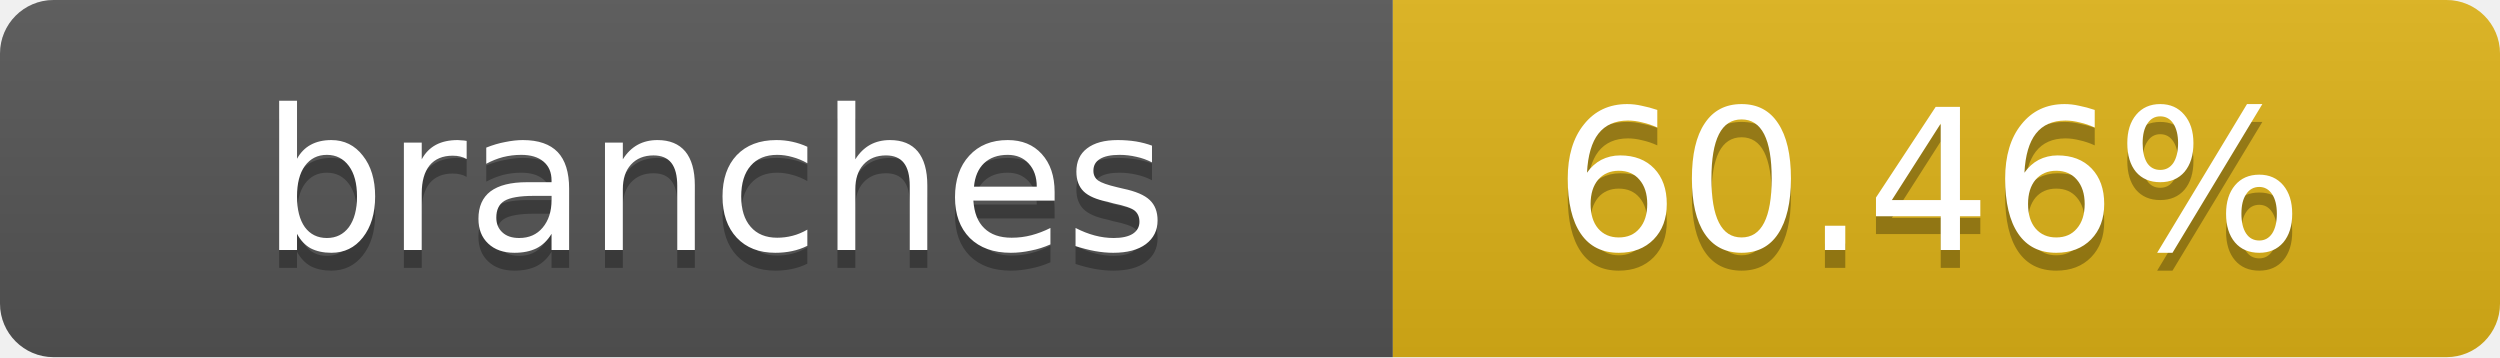
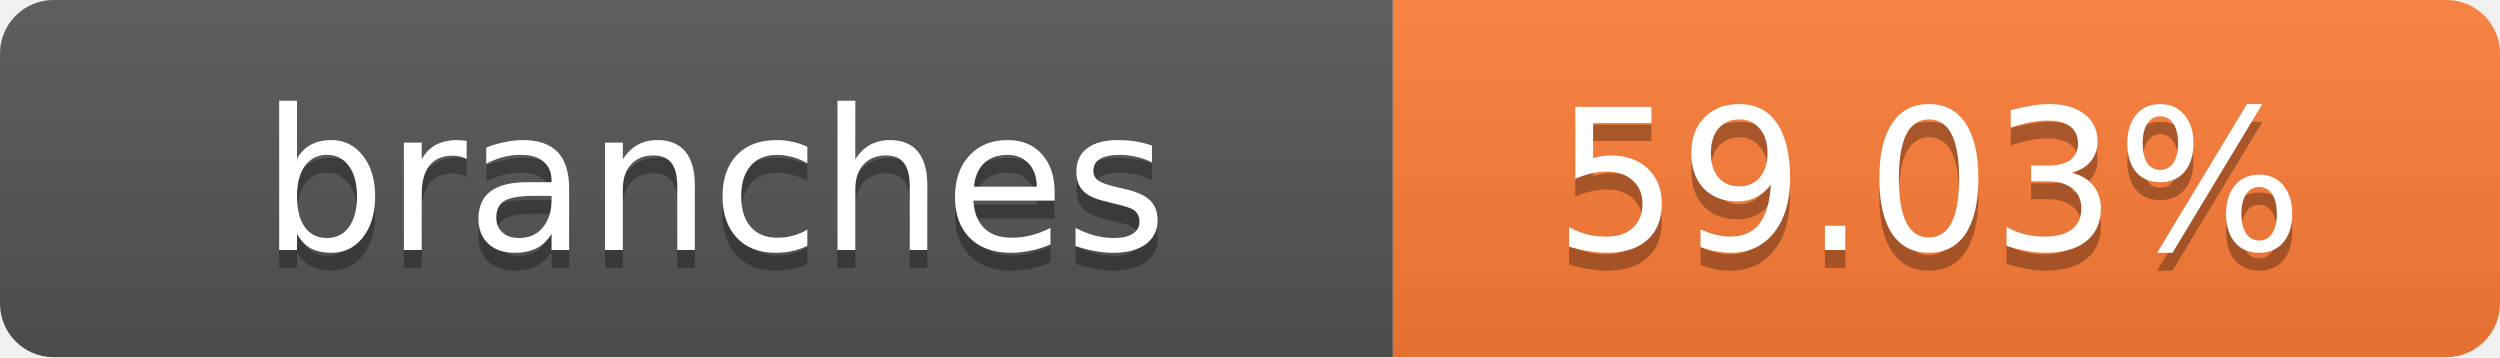
- <svg xmlns="http://www.w3.org/2000/svg" width="140" height="20" role="img" aria-label="branches: 60.46%">
+ <svg xmlns="http://www.w3.org/2000/svg" width="140" height="20" role="img" aria-label="branches: 59.03%">
  <linearGradient id="s" x2="0" y2="100%">
    <stop offset="0" stop-color="#bbb" stop-opacity=".1" />
    <stop offset="1" stop-opacity=".1" />
  </linearGradient>
  <clipPath id="r">
    <rect width="140" height="20" rx="3" fill="#fff" />
  </clipPath>
  <g clip-path="url(#r)">
    <rect width="78" height="20" fill="#555" />
-     <rect x="78" width="62" height="20" fill="#dfb317" />
+     <rect x="78" width="62" height="20" fill="#fe7d37" />
    <rect width="140" height="20" fill="url(#s)" />
  </g>
  <g fill="#fff" text-anchor="middle" font-family="Verdana,Geneva,DejaVu Sans,sans-serif" text-rendering="geometricPrecision" font-size="11">
    <text x="40" y="15" fill="#010101" fill-opacity=".3">branches</text>
    <text x="40" y="14">branches</text>
-     <text x="108" y="15" fill="#010101" fill-opacity=".3">60.46%</text>
-     <text x="108" y="14">60.46%</text>
+     <text x="108" y="15" fill="#010101" fill-opacity=".3">59.03%</text>
+     <text x="108" y="14">59.03%</text>
  </g>
</svg>
